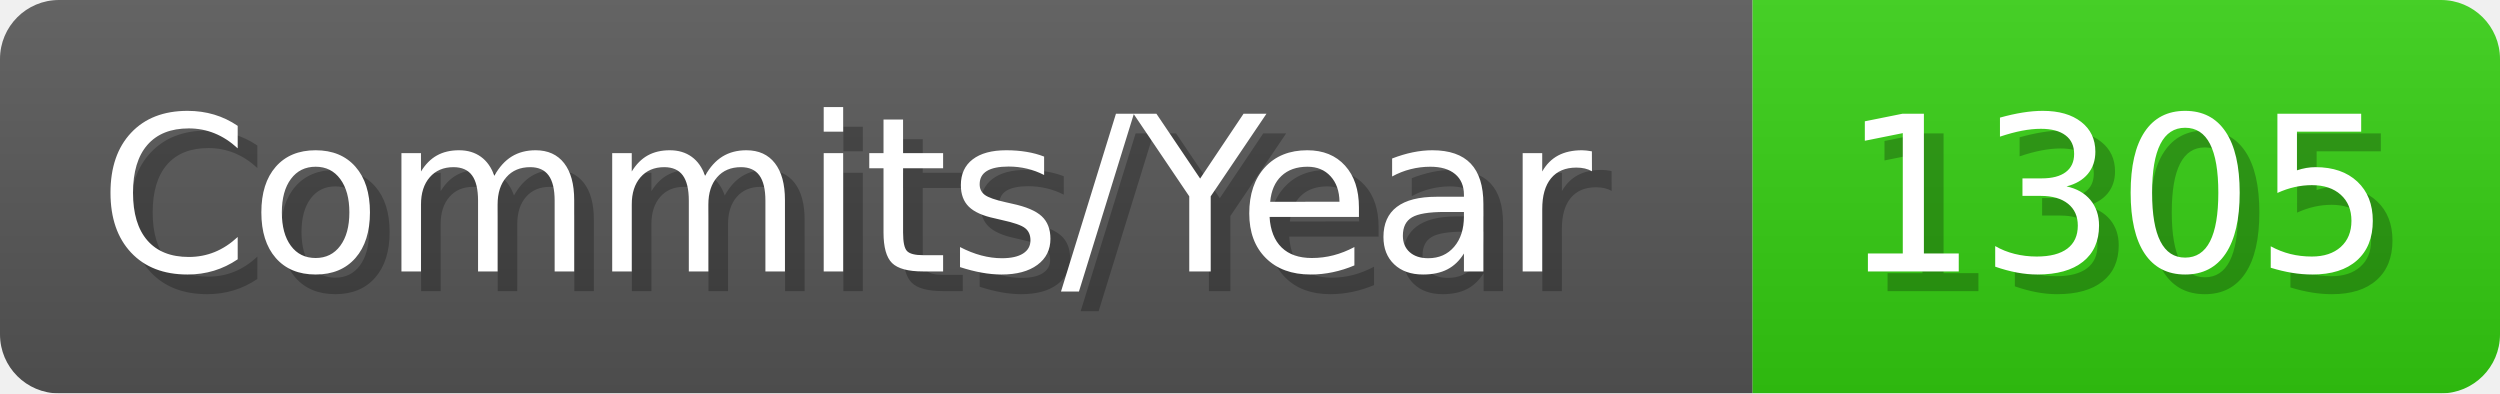
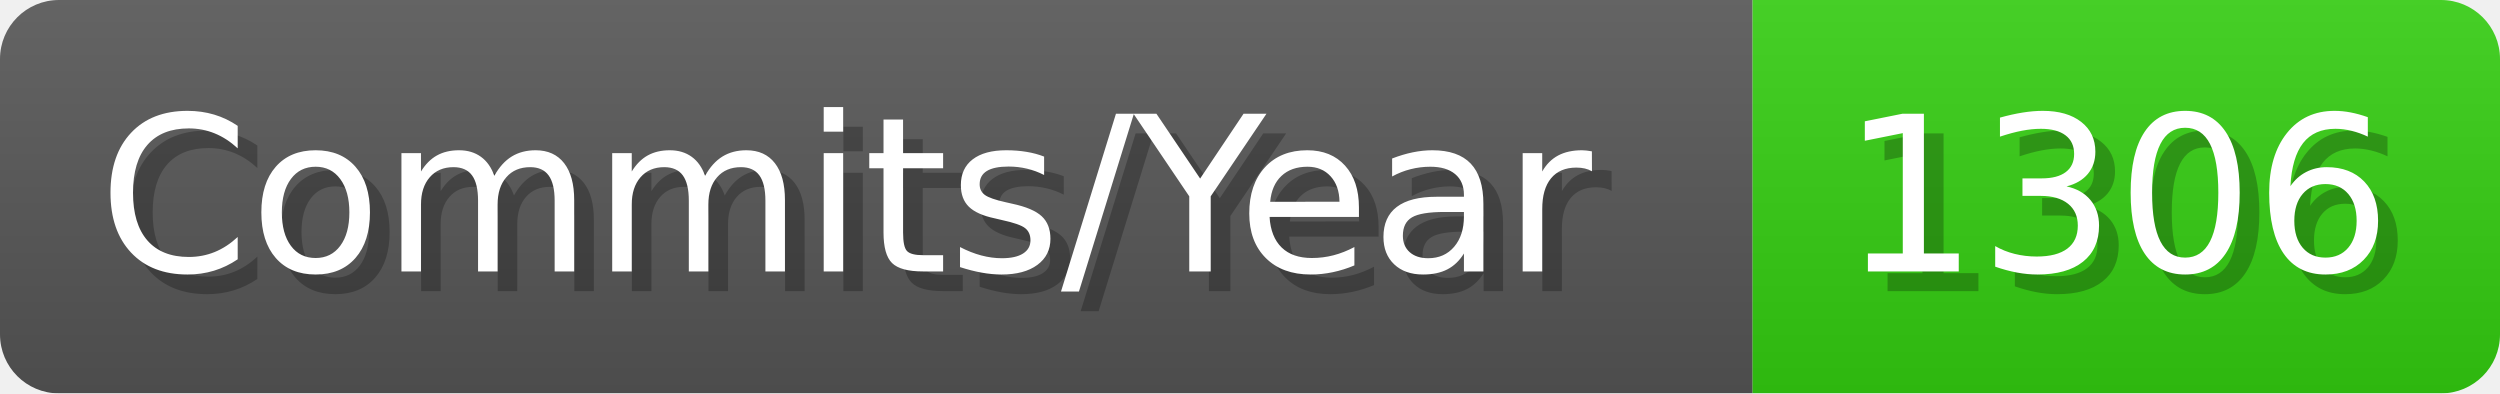
- <svg xmlns="http://www.w3.org/2000/svg" width="127.1" height="20" viewBox="0 0 1271 200" role="img" aria-label="Commits/Year: 1305">
+ <svg xmlns="http://www.w3.org/2000/svg" width="127.1" height="20" viewBox="0 0 1271 200" role="img" aria-label="Commits/Year: 1306">
  <linearGradient id="aUPdi" x2="0" y2="100%">
    <stop offset="0" stop-opacity=".1" stop-color="#EEE" />
    <stop offset="1" stop-opacity=".1" />
  </linearGradient>
  <mask id="WfAiQ">
    <rect width="1271" height="200" rx="30" fill="#FFF" />
  </mask>
  <g mask="url(#WfAiQ)">
    <rect width="891" height="200" fill="#555" />
    <rect width="380" height="200" fill="#3C1" x="891" />
    <rect width="1271" height="200" fill="url(#aUPdi)" />
  </g>
  <g aria-hidden="true" fill="#fff" text-anchor="start" font-family="Verdana,DejaVu Sans,sans-serif" font-size="110">
    <text x="60" y="148" textLength="791" fill="#000" opacity="0.25">Commits/Year</text>
    <text x="50" y="138" textLength="791">Commits/Year</text>
-     <text x="946" y="148" textLength="280" fill="#000" opacity="0.25">1305</text>
-     <text x="936" y="138" textLength="280">1305</text>
+     <text x="946" y="148" textLength="280" fill="#000" opacity="0.25">1306</text>
+     <text x="936" y="138" textLength="280">1306</text>
  </g>
</svg>
